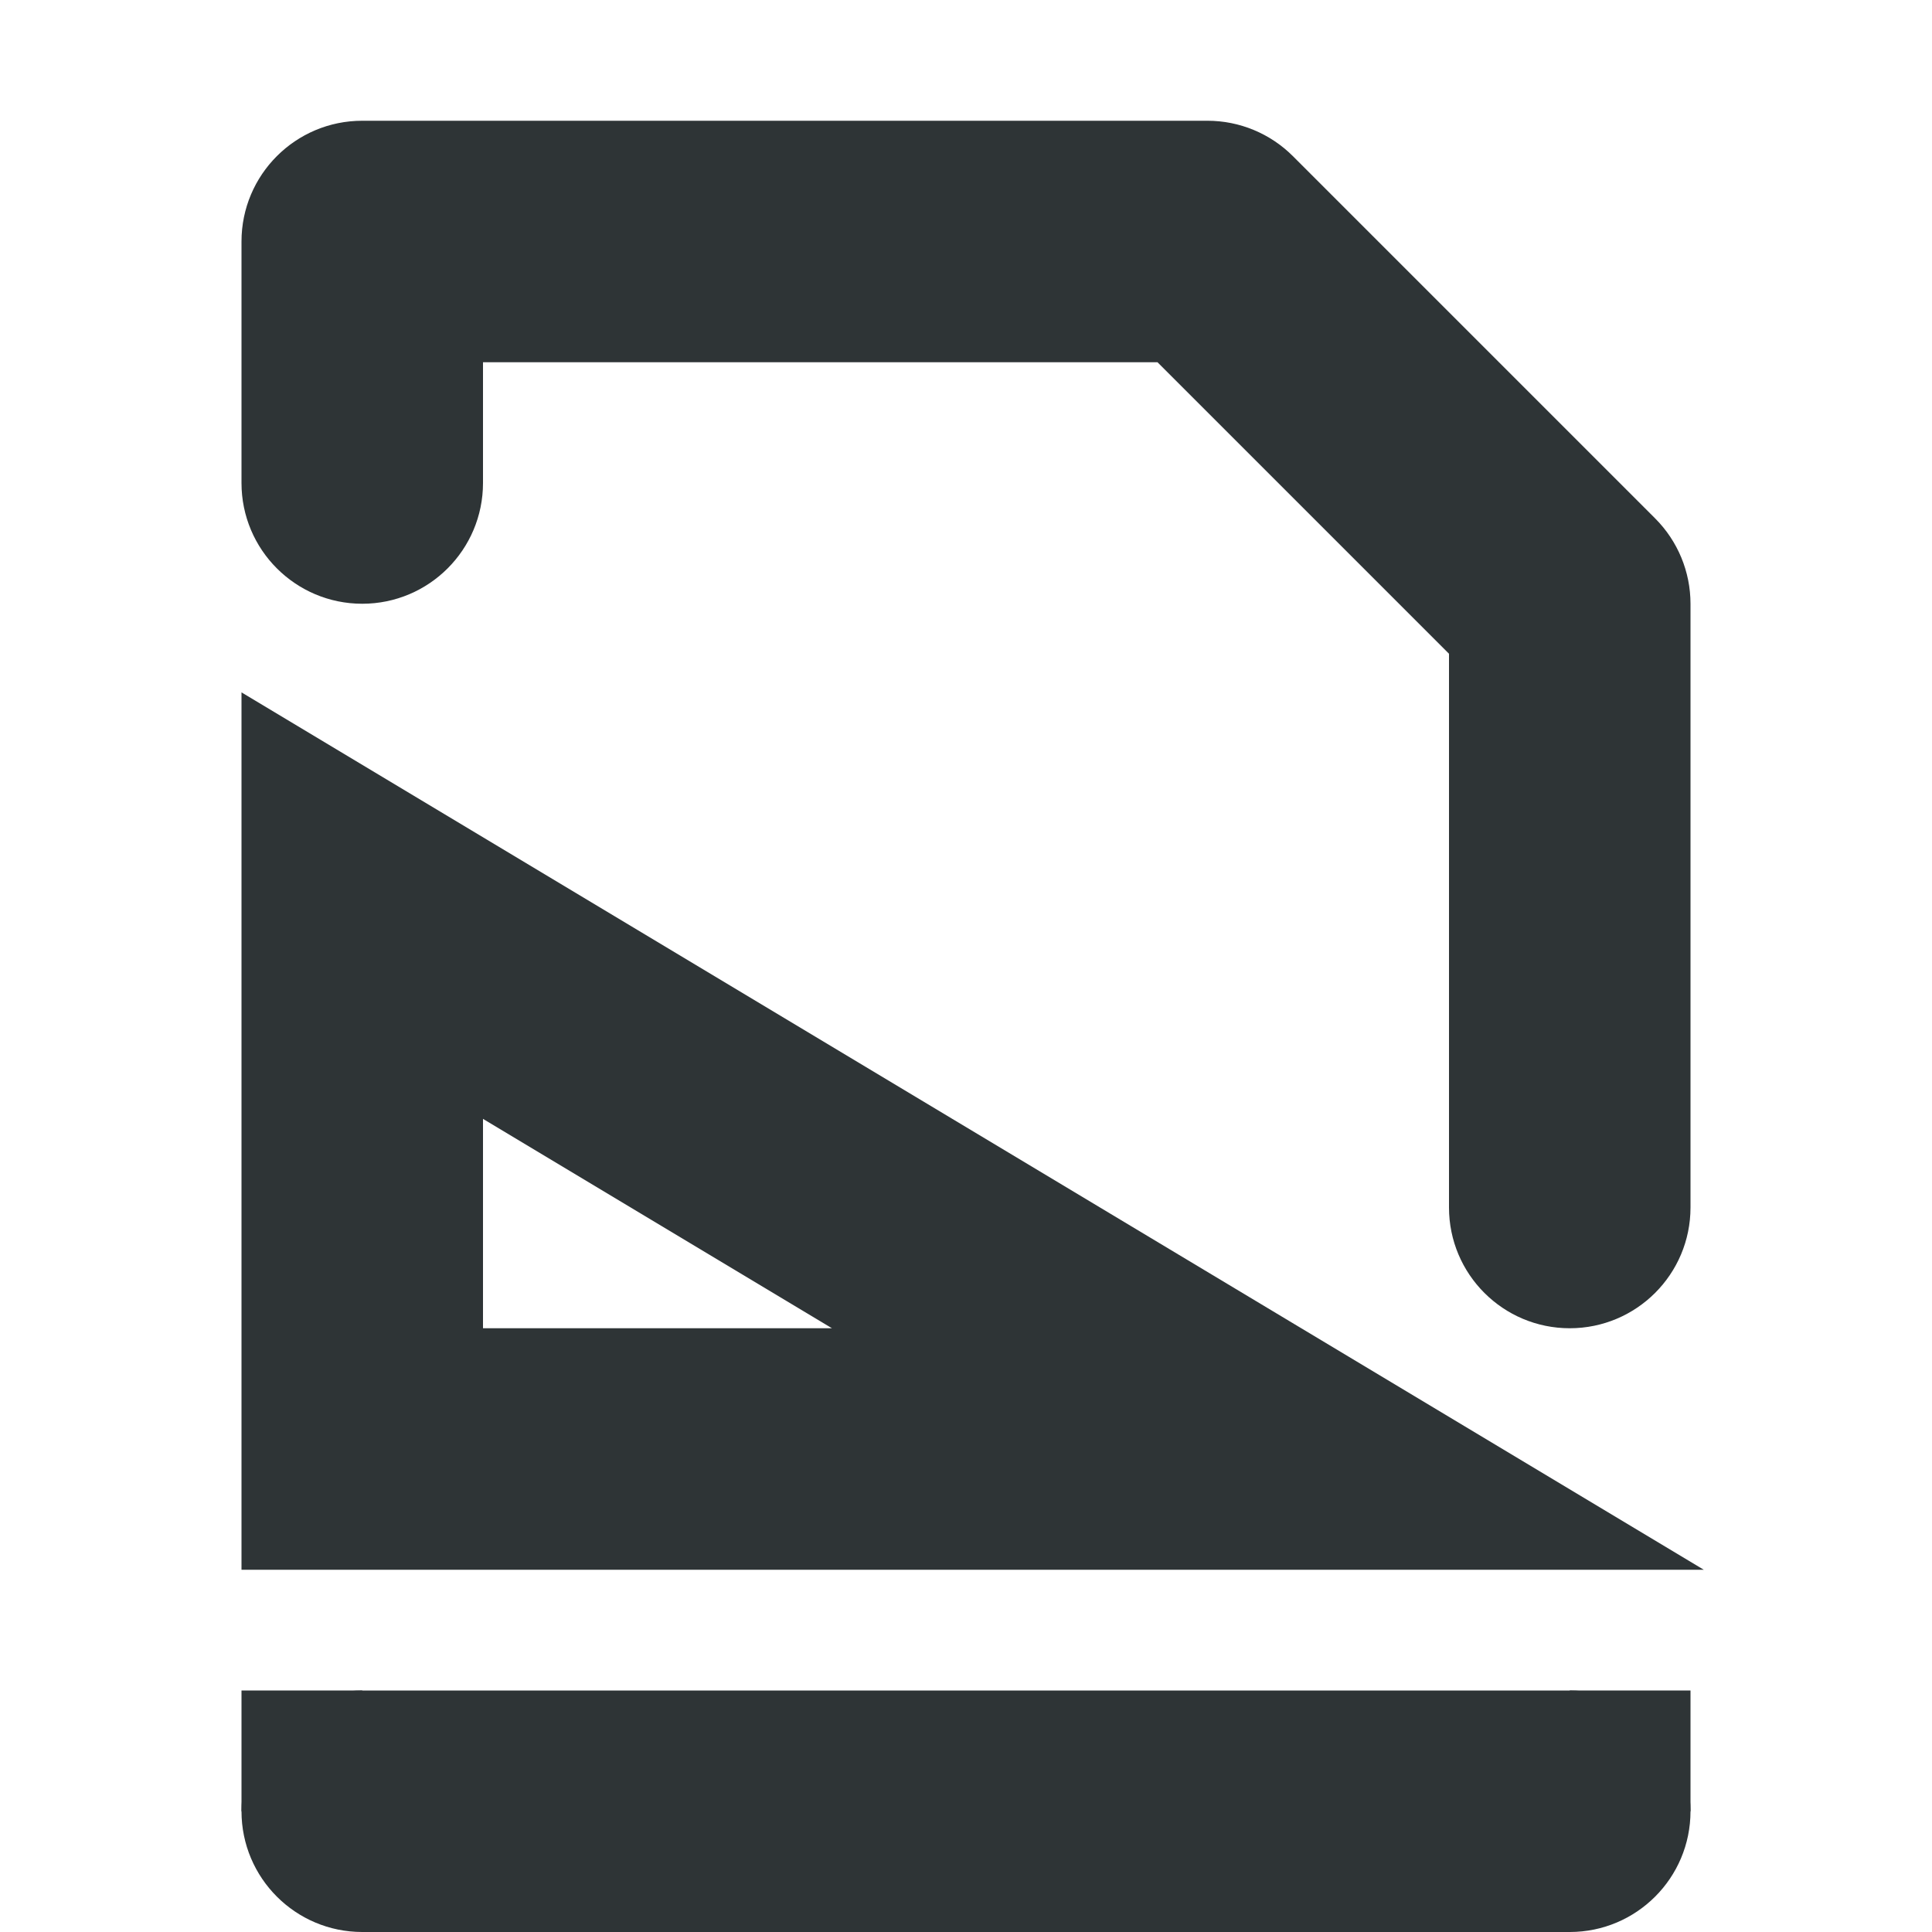
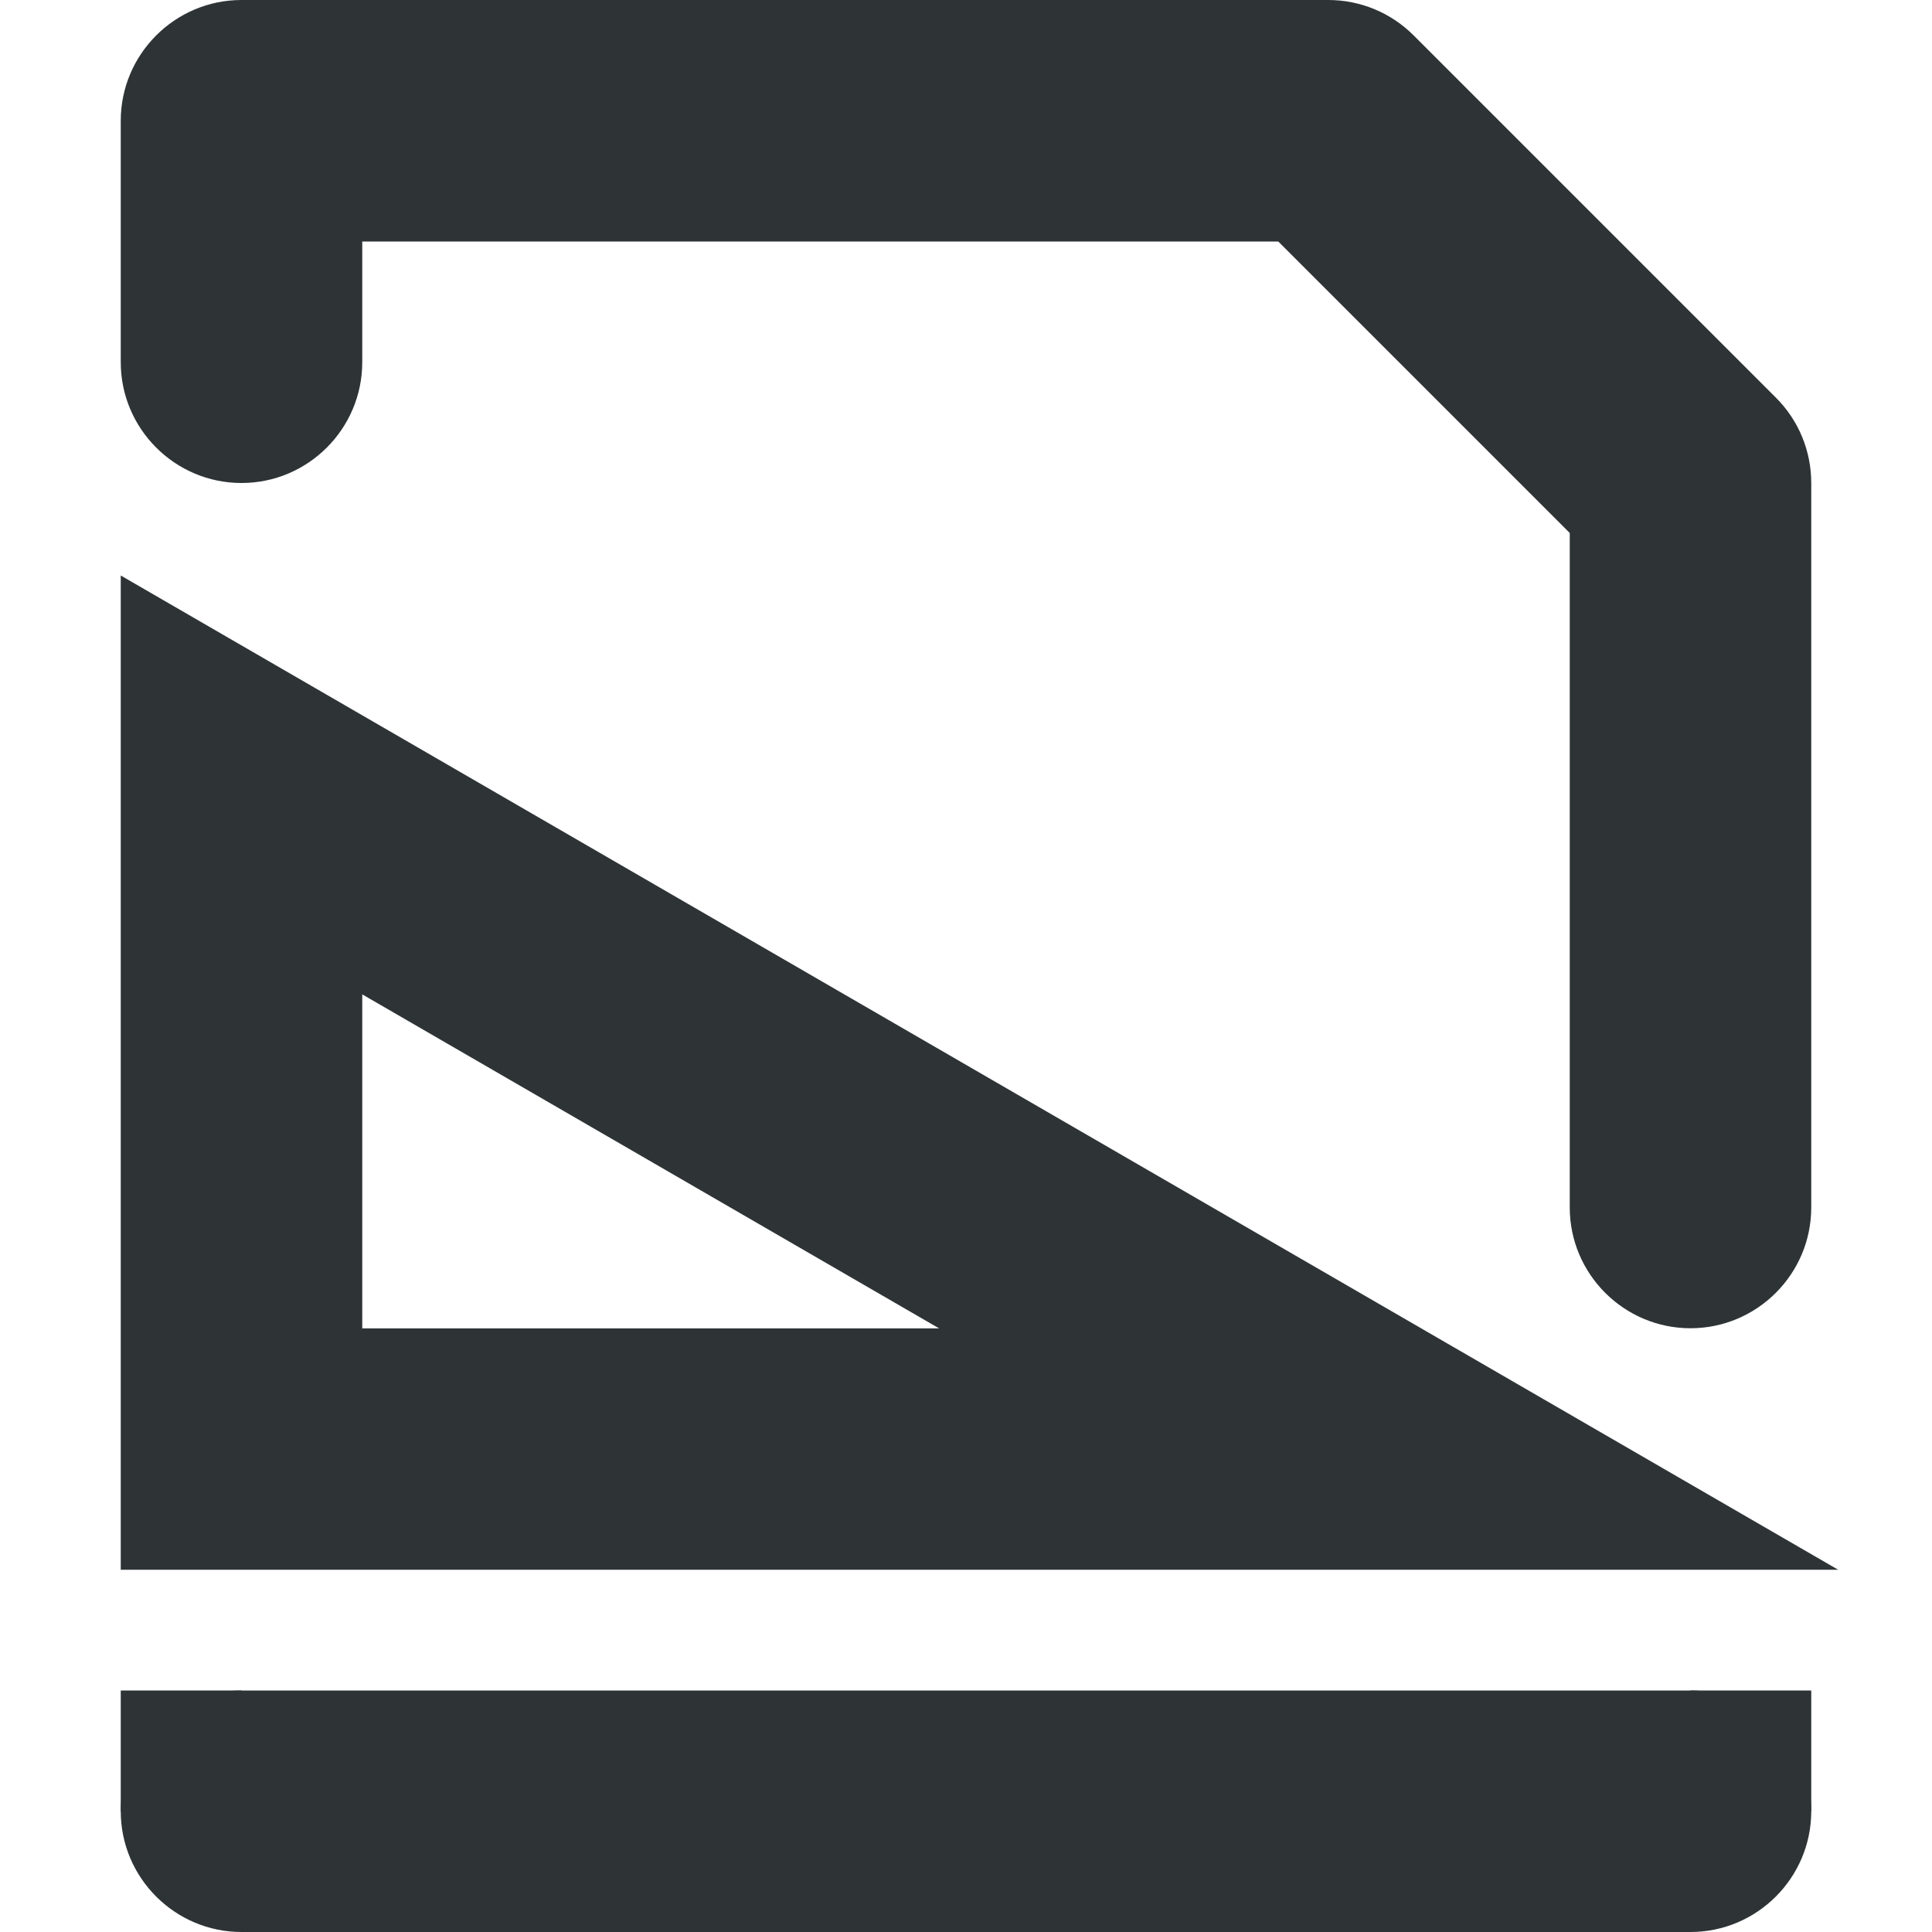
- <svg xmlns="http://www.w3.org/2000/svg" width="16" height="16">
+ <svg xmlns="http://www.w3.org/2000/svg" height="16px" viewBox="0 0 16 16" width="16px">
  <g fill="#2e3436">
-     <path d="M3 1a1 1 0 00-1 1v2a1 1 0 102 0V3h5.586L12 5.414V10a1 1 0 102 0V5a1 1 0 00-.293-.707l-3-3A1 1 0 0010 1zm0 13a1 1 0 100 2h10a1 1 0 100-2zM2 5.734V13h12.11zm2 3.532L6.89 11H4z" style="line-height:normal;font-variant-ligatures:normal;font-variant-position:normal;font-variant-caps:normal;font-variant-numeric:normal;font-variant-alternates:normal;font-feature-settings:normal;text-indent:0;text-align:start;text-decoration-line:none;text-decoration-style:solid;text-decoration-color:#000;text-transform:none;text-orientation:mixed;white-space:normal;shape-padding:0;isolation:auto;mix-blend-mode:normal;solid-color:#000;solid-opacity:1" color="#000" font-weight="400" font-family="sans-serif" overflow="visible" fill-rule="evenodd" />
-     <path d="M2 14h1v1H2zm11 0h1v1h-1z" />
+     <path d="m 2 0 c -0.551 0 -1 0.449 -1 1 v 2 c 0 0.551 0.449 1 1 1 s 1 -0.449 1 -1 v -1 h 7.586 l 2.414 2.414 v 5.586 c 0 0.551 0.449 1 1 1 s 1 -0.449 1 -1 v -6 c 0 -0.266 -0.105 -0.52 -0.293 -0.707 l -3 -3 c -0.188 -0.188 -0.441 -0.293 -0.707 -0.293 z m 0 14 c -0.551 0 -1 0.449 -1 1 s 0.449 1 1 1 h 12 c 0.551 0 1 -0.449 1 -1 s -0.449 -1 -1 -1 z m 0 0" fill-rule="evenodd" />
+     <path d="m 1 4.766 v 8.234 h 14.223 z m 2 3.469 l 4.777 2.766 h -4.777 z m 0 0" fill-rule="evenodd" />
+     <path d="m 1 14 h 1 v 1 h -1 z m 0 0" />
+     <path d="m 14 14 h 1 v 1 h -1 z m 0 0" />
  </g>
</svg>
